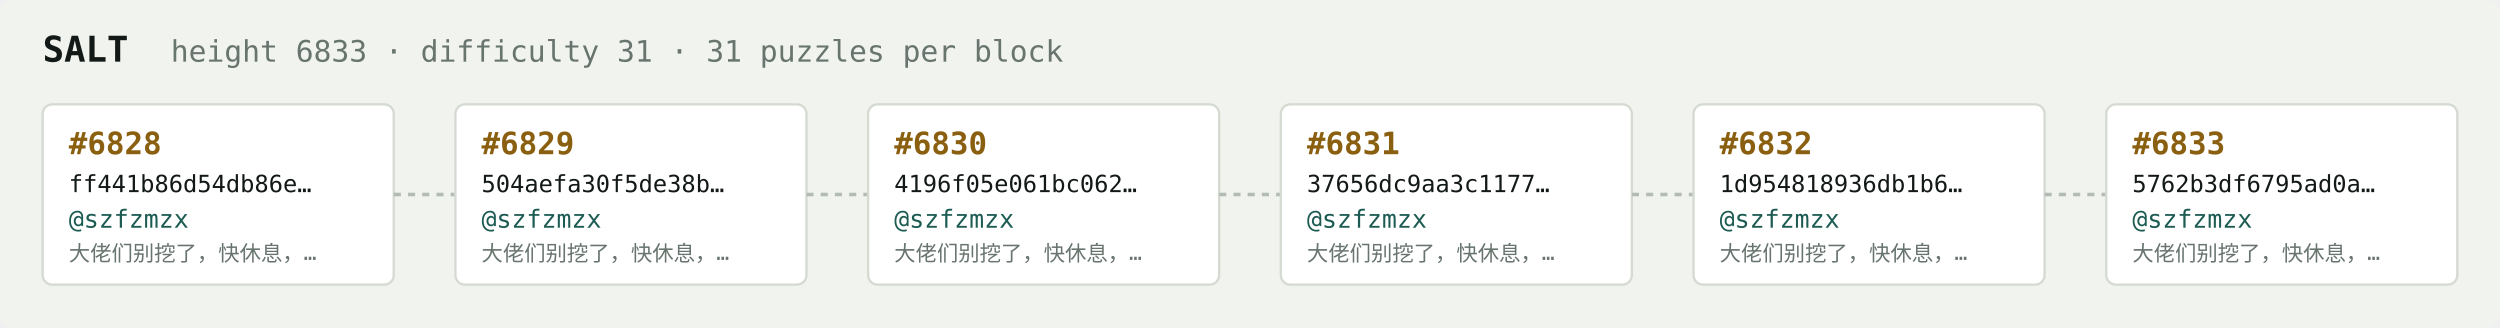
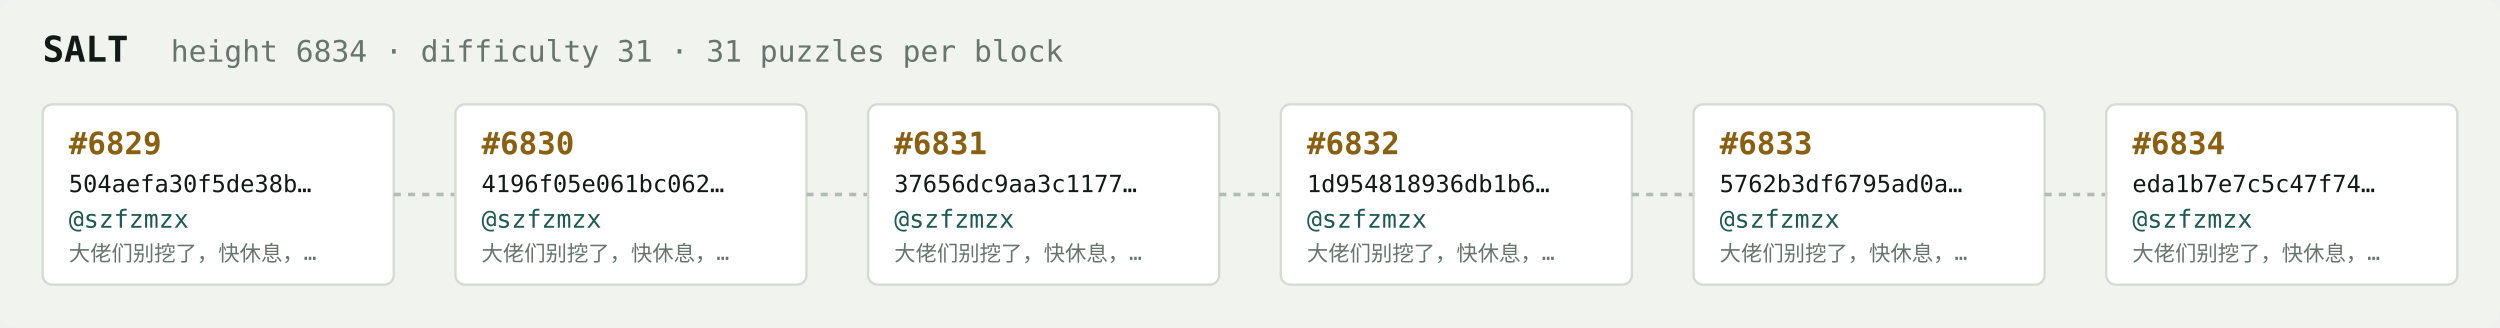
<svg xmlns="http://www.w3.org/2000/svg" width="1054" height="138" viewBox="0 0 1054 138" font-family="ui-monospace,SFMono-Regular,Menlo,monospace">
  <rect fill="#f1f3ef" width="1054" height="138" rx="6" />
  <text x="18" y="26" fill="#121916" font-size="15" font-weight="700">SALT</text>
-   <text x="72" y="26" fill="#68746e" font-size="12.5">height 6833 · difficulty 31 · 31 puzzles per block</text>
+   <text x="72" y="26" fill="#68746e" font-size="12.5">height 6834 · difficulty 31 · 31 puzzles per block</text>
  <rect x="18" y="44" width="148" height="76" rx="4" fill="#ffffff" stroke="#d5dbd2" stroke-width="1" />
-   <text x="29" y="65" fill="#8a5f10" font-size="13" font-weight="700">#6828</text>
-   <text x="29" y="81" fill="#121916" font-size="10">ff441b86d54db86e…</text>
+   <text x="29" y="65" fill="#8a5f10" font-size="13" font-weight="700">#6829</text>
+   <text x="29" y="81" fill="#121916" font-size="10">504aefa30f5de38b…</text>
  <text x="29" y="96" fill="#1c5b52" font-size="10.5">@szfzmzx</text>
  <text x="29" y="110" fill="#68746e" font-size="9">大佬们别挖了，快休息，…</text>
  <line x1="166" y1="82.0" x2="192" y2="82.0" stroke="#b3bcb4" stroke-width="1.5" stroke-dasharray="3 3" />
  <rect x="192" y="44" width="148" height="76" rx="4" fill="#ffffff" stroke="#d5dbd2" stroke-width="1" />
-   <text x="203" y="65" fill="#8a5f10" font-size="13" font-weight="700">#6829</text>
-   <text x="203" y="81" fill="#121916" font-size="10">504aefa30f5de38b…</text>
+   <text x="203" y="65" fill="#8a5f10" font-size="13" font-weight="700">#6830</text>
+   <text x="203" y="81" fill="#121916" font-size="10">4196f05e061bc062…</text>
  <text x="203" y="96" fill="#1c5b52" font-size="10.5">@szfzmzx</text>
  <text x="203" y="110" fill="#68746e" font-size="9">大佬们别挖了，快休息，…</text>
  <line x1="340" y1="82.0" x2="366" y2="82.0" stroke="#b3bcb4" stroke-width="1.5" stroke-dasharray="3 3" />
  <rect x="366" y="44" width="148" height="76" rx="4" fill="#ffffff" stroke="#d5dbd2" stroke-width="1" />
-   <text x="377" y="65" fill="#8a5f10" font-size="13" font-weight="700">#6830</text>
-   <text x="377" y="81" fill="#121916" font-size="10">4196f05e061bc062…</text>
+   <text x="377" y="65" fill="#8a5f10" font-size="13" font-weight="700">#6831</text>
+   <text x="377" y="81" fill="#121916" font-size="10">37656dc9aa3c1177…</text>
  <text x="377" y="96" fill="#1c5b52" font-size="10.5">@szfzmzx</text>
  <text x="377" y="110" fill="#68746e" font-size="9">大佬们别挖了，快休息，…</text>
  <line x1="514" y1="82.0" x2="540" y2="82.0" stroke="#b3bcb4" stroke-width="1.5" stroke-dasharray="3 3" />
  <rect x="540" y="44" width="148" height="76" rx="4" fill="#ffffff" stroke="#d5dbd2" stroke-width="1" />
-   <text x="551" y="65" fill="#8a5f10" font-size="13" font-weight="700">#6831</text>
-   <text x="551" y="81" fill="#121916" font-size="10">37656dc9aa3c1177…</text>
+   <text x="551" y="65" fill="#8a5f10" font-size="13" font-weight="700">#6832</text>
+   <text x="551" y="81" fill="#121916" font-size="10">1d954818936db1b6…</text>
  <text x="551" y="96" fill="#1c5b52" font-size="10.5">@szfzmzx</text>
  <text x="551" y="110" fill="#68746e" font-size="9">大佬们别挖了，快休息，…</text>
  <line x1="688" y1="82.0" x2="714" y2="82.0" stroke="#b3bcb4" stroke-width="1.5" stroke-dasharray="3 3" />
  <rect x="714" y="44" width="148" height="76" rx="4" fill="#ffffff" stroke="#d5dbd2" stroke-width="1" />
-   <text x="725" y="65" fill="#8a5f10" font-size="13" font-weight="700">#6832</text>
-   <text x="725" y="81" fill="#121916" font-size="10">1d954818936db1b6…</text>
+   <text x="725" y="65" fill="#8a5f10" font-size="13" font-weight="700">#6833</text>
+   <text x="725" y="81" fill="#121916" font-size="10">5762b3df6795ad0a…</text>
  <text x="725" y="96" fill="#1c5b52" font-size="10.5">@szfzmzx</text>
  <text x="725" y="110" fill="#68746e" font-size="9">大佬们别挖了，快休息，…</text>
  <line x1="862" y1="82.0" x2="888" y2="82.0" stroke="#b3bcb4" stroke-width="1.5" stroke-dasharray="3 3" />
  <rect x="888" y="44" width="148" height="76" rx="4" fill="#ffffff" stroke="#d5dbd2" stroke-width="1" />
-   <text x="899" y="65" fill="#8a5f10" font-size="13" font-weight="700">#6833</text>
-   <text x="899" y="81" fill="#121916" font-size="10">5762b3df6795ad0a…</text>
+   <text x="899" y="65" fill="#8a5f10" font-size="13" font-weight="700">#6834</text>
+   <text x="899" y="81" fill="#121916" font-size="10">eda1b7e7c5c47f74…</text>
  <text x="899" y="96" fill="#1c5b52" font-size="10.5">@szfzmzx</text>
  <text x="899" y="110" fill="#68746e" font-size="9">大佬们别挖了，快休息，…</text>
</svg>
